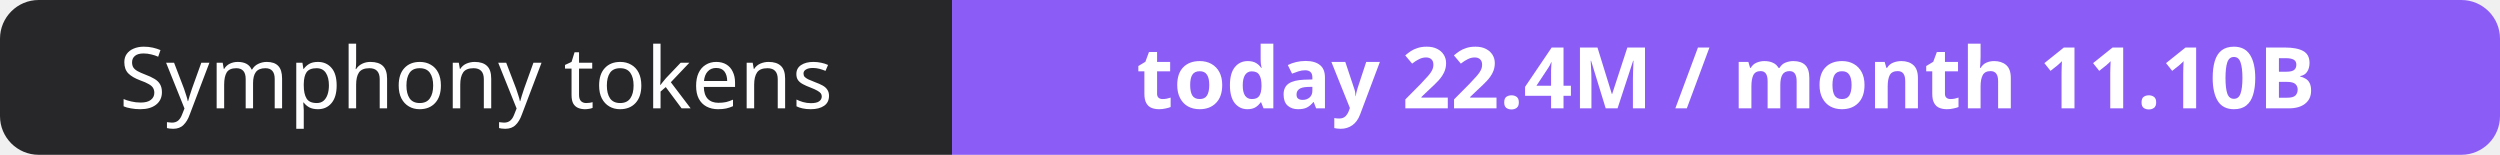
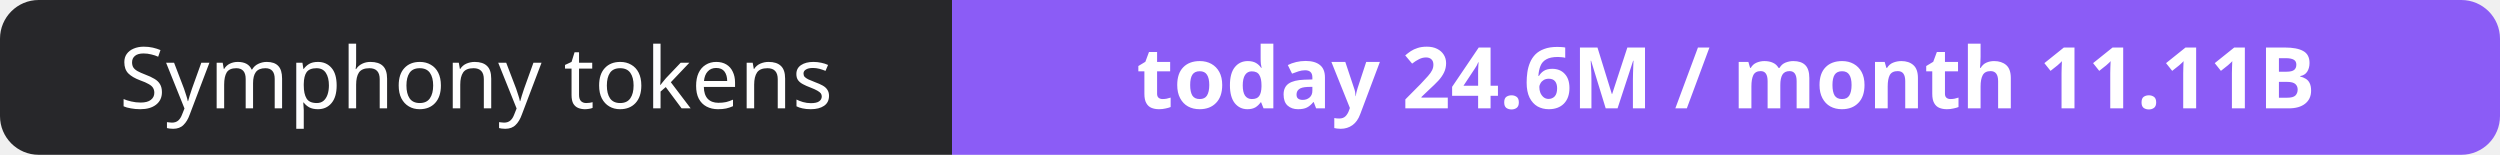
- <svg xmlns="http://www.w3.org/2000/svg" width="323" height="20" role="img" aria-label="Symphony tokens: today 22.4M / month 11.10B">
+ <svg xmlns="http://www.w3.org/2000/svg" width="323" height="20" role="img" aria-label="Symphony tokens: today 24.6M / month 11.11B">
  <clipPath id="r">
    <rect width="323" height="20" rx="5" fill="#fff" />
  </clipPath>
  <g clip-path="url(#r)">
    <rect width="123" height="20" fill="#27272a" />
    <rect x="123" width="200" height="20" fill="#8b5cf6" />
  </g>
  <g fill="#fff" text-anchor="middle" font-family="Verdana,Geneva,sans-serif" font-size="11">
    <text x="61.5" y="14">Symphony tokens</text>
-     <text x="223.0" y="14" font-weight="700">today 22.4M / month 11.10B</text>
+     <text x="223.0" y="14" font-weight="700">today 24.6M / month 11.11B</text>
  </g>
</svg>
